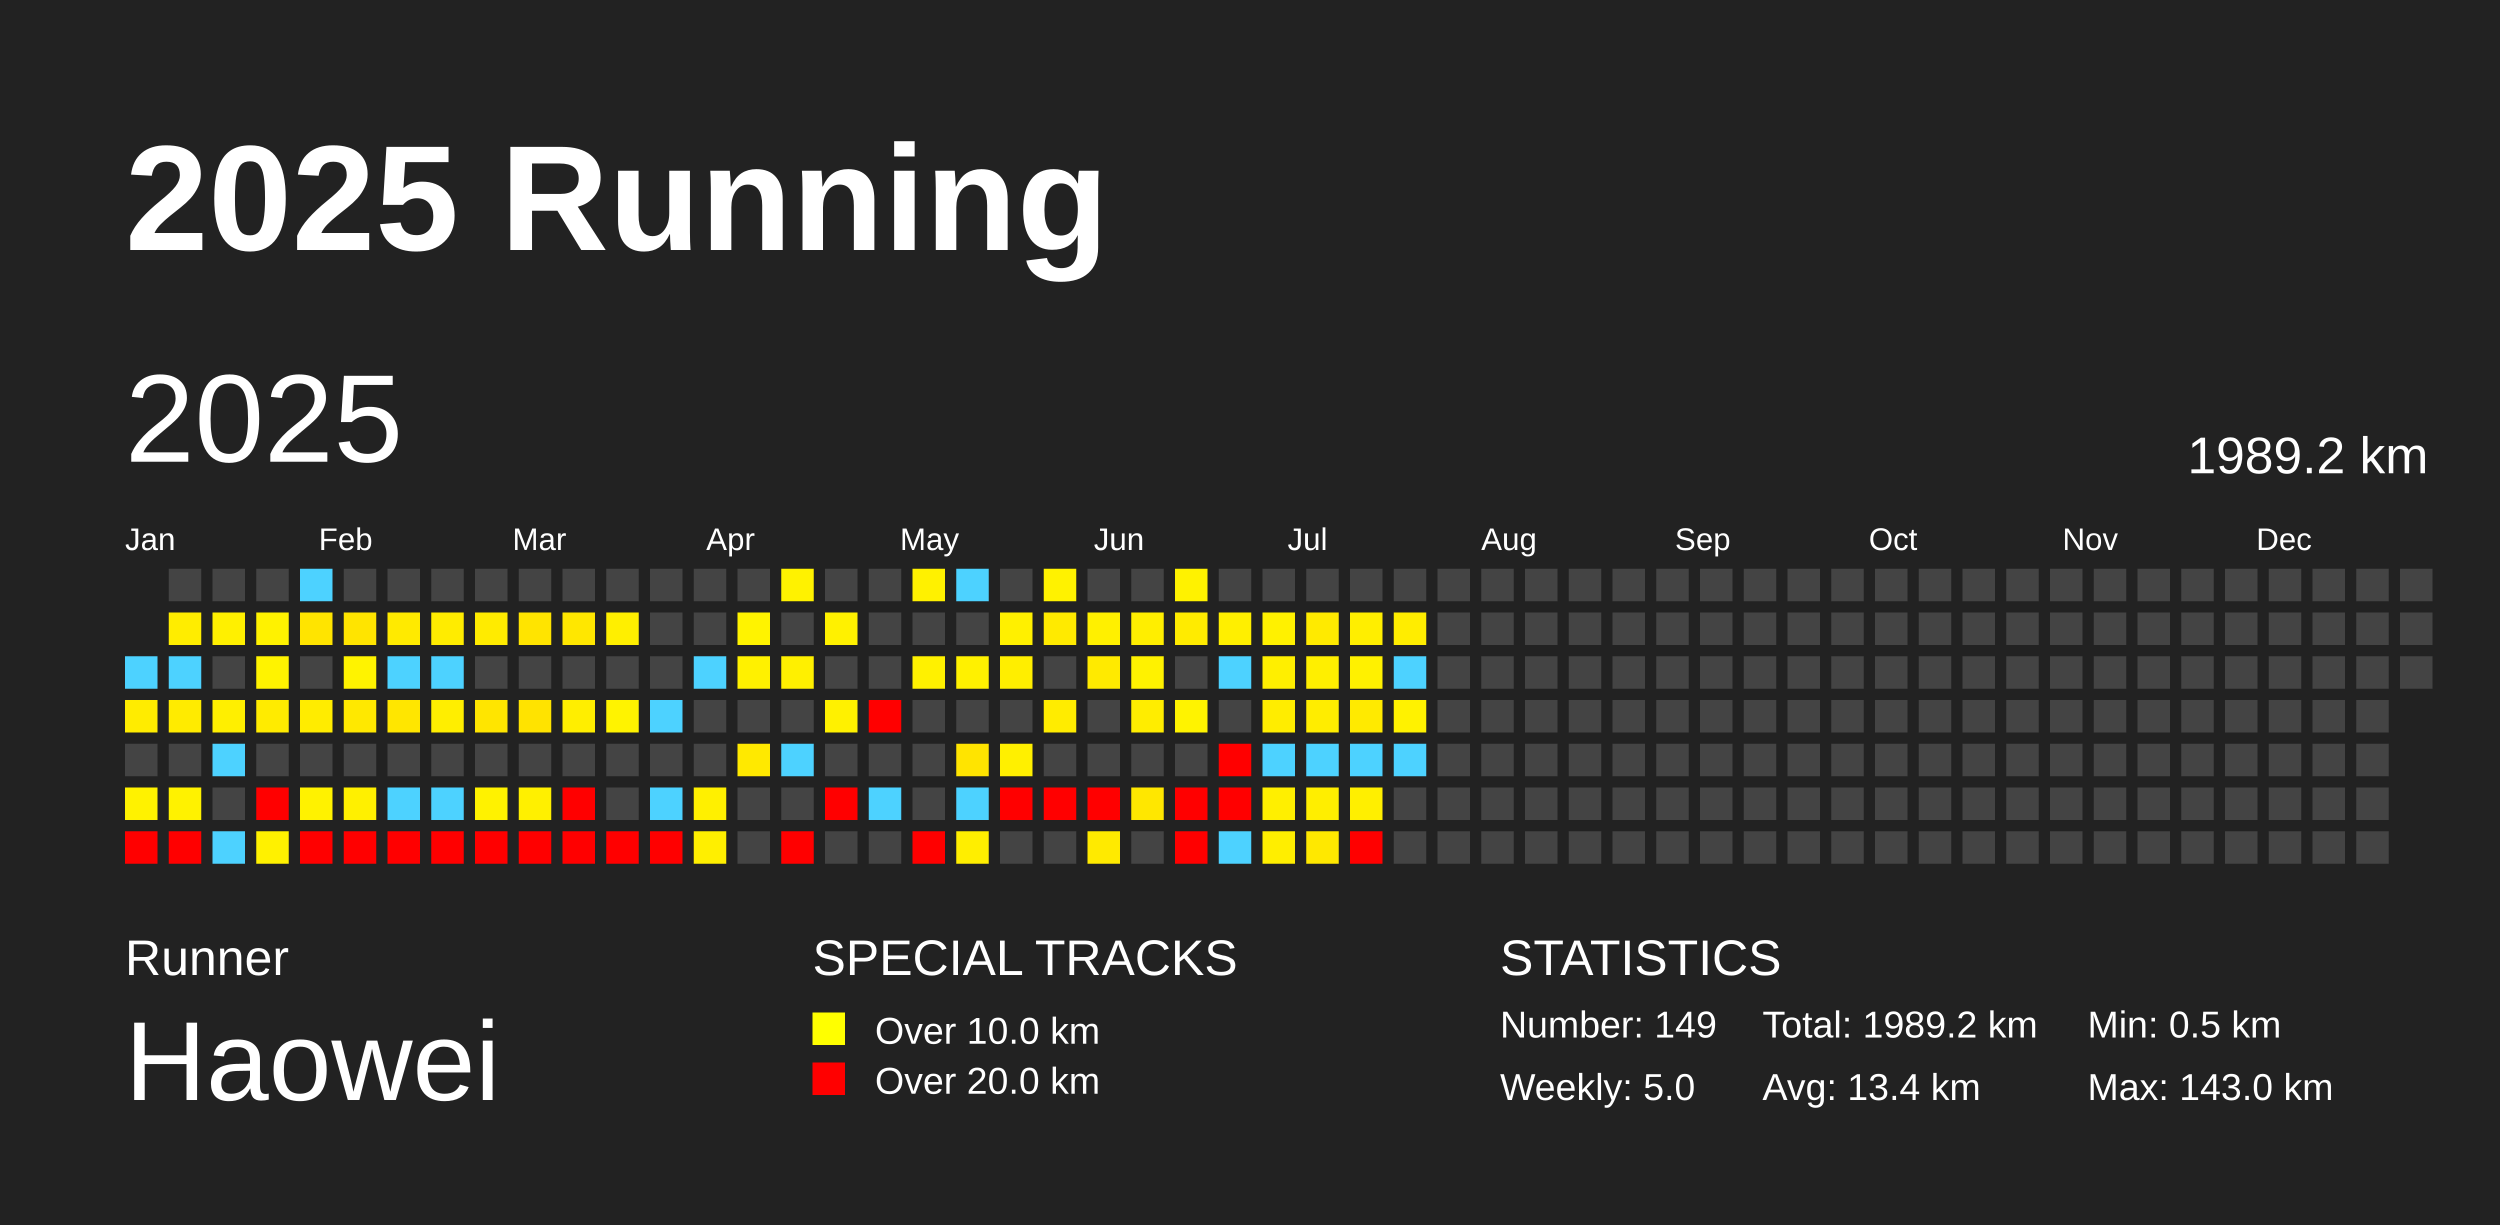
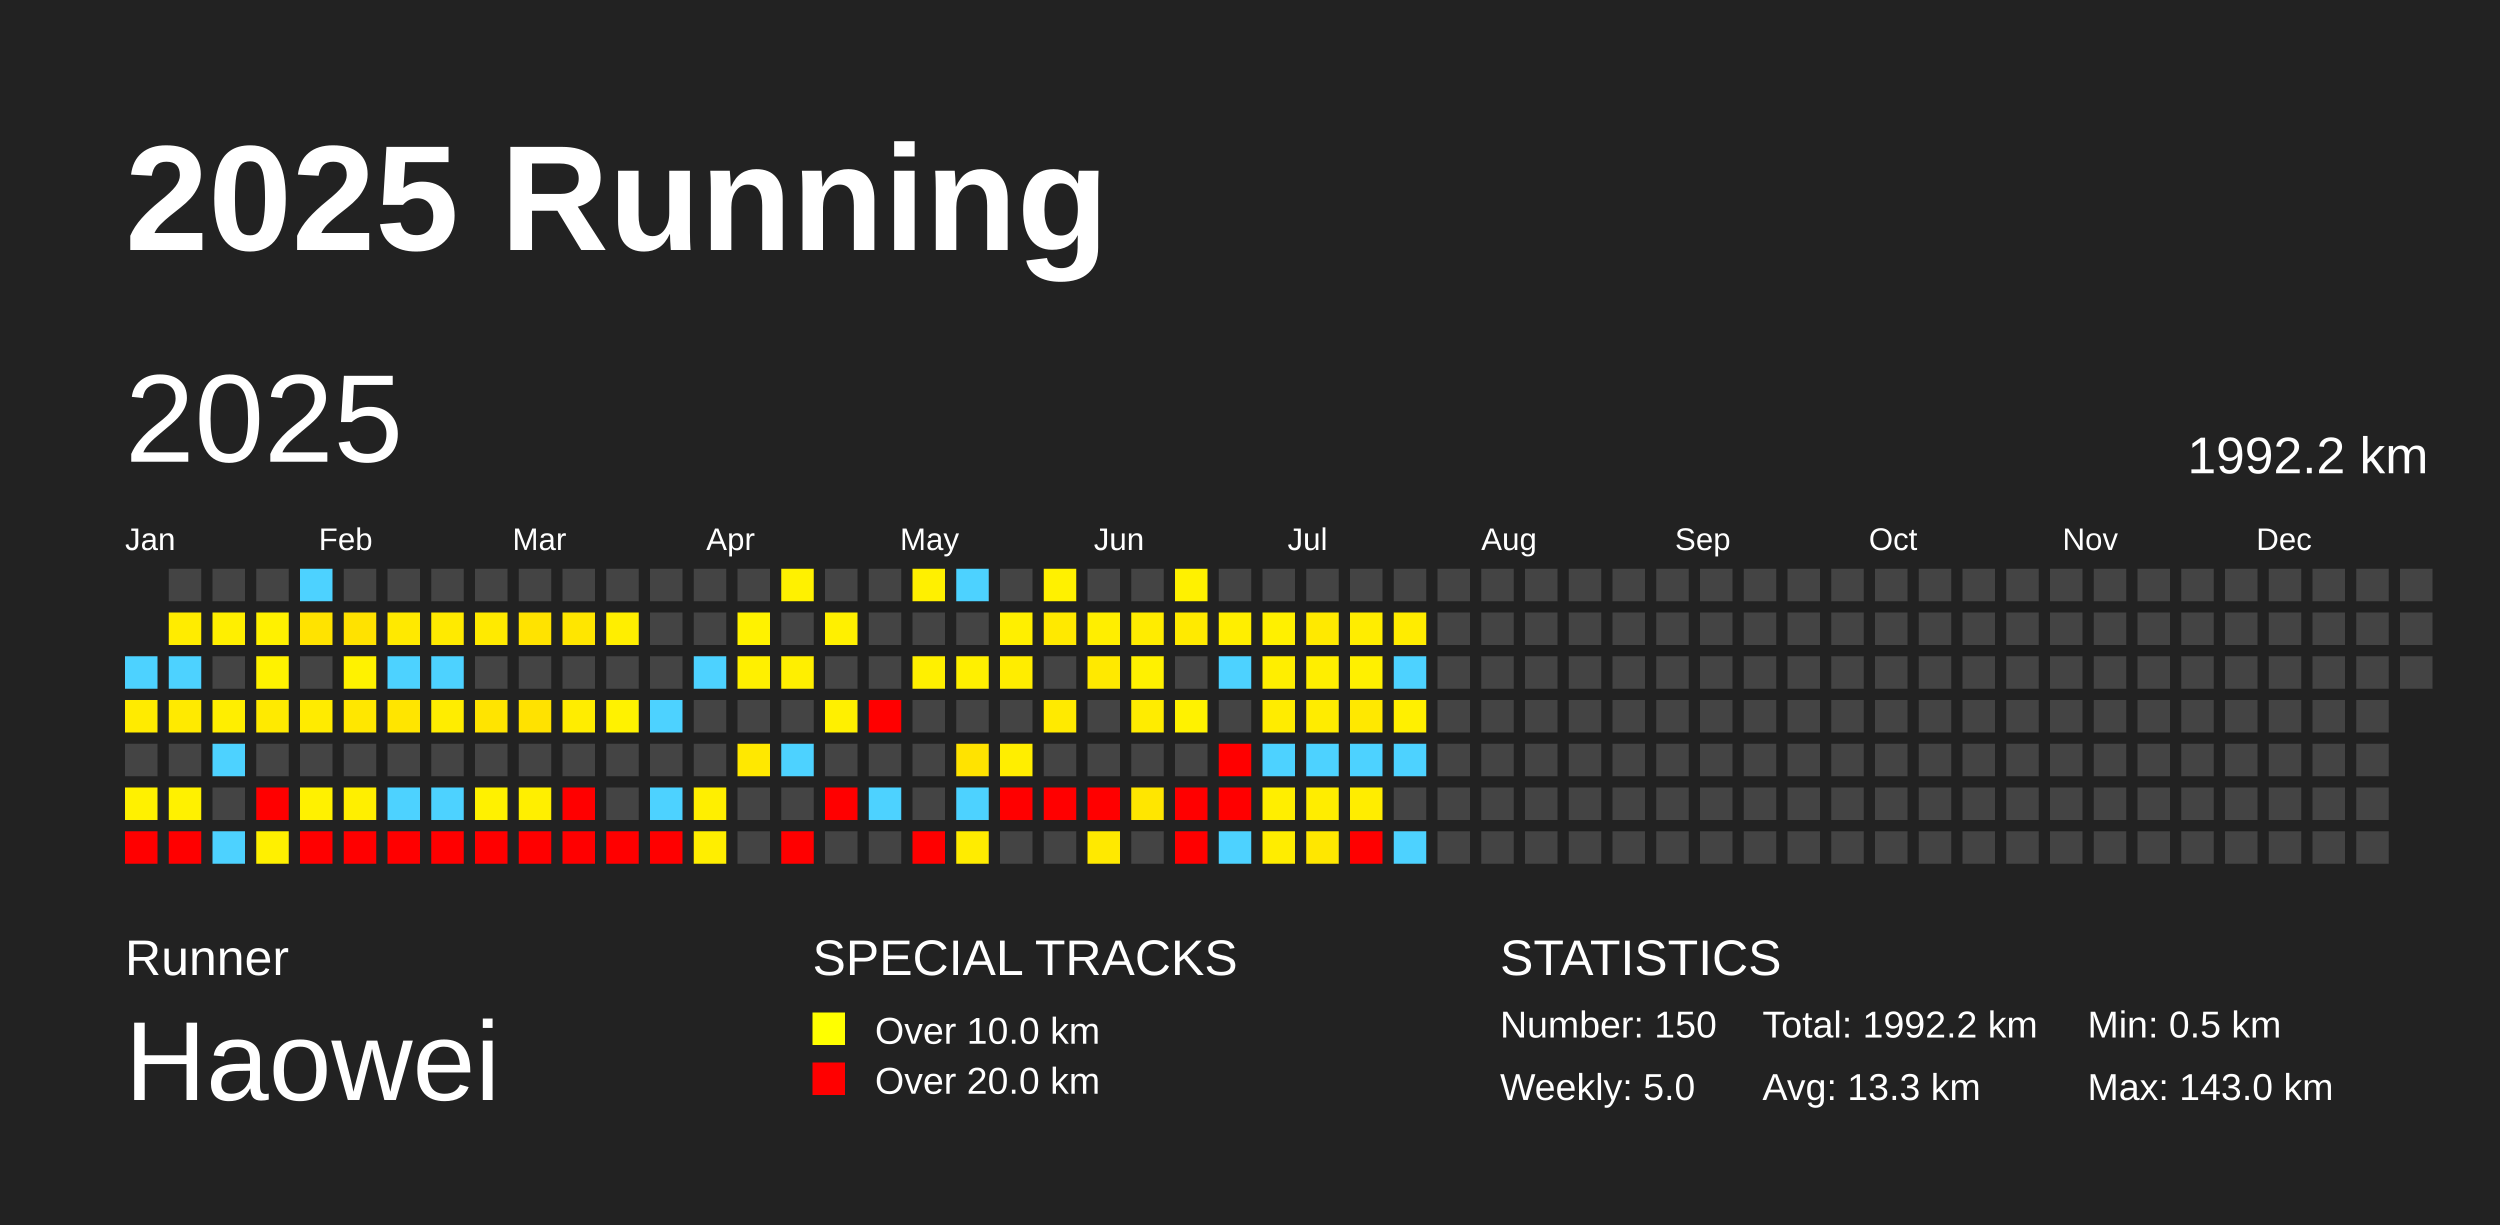
<svg xmlns="http://www.w3.org/2000/svg" baseProfile="full" height="98mm" version="1.1" viewBox="0,0,200,98" width="200mm">
  <defs />
  <rect fill="#222222" height="98" width="200" x="0" y="0" />
  <text fill="#FFFFFF" style="font-size:12px; font-family:Arial; font-weight:bold;" x="10" y="20">2025 Running</text>
  <text fill="#FFFFFF" style="font-size:4px; font-family:Arial" x="10" y="78">Runner</text>
  <text fill="#FFFFFF" style="font-size:9px; font-family:Arial" x="10" y="88">Haowei</text>
  <text fill="#FFFFFF" style="font-size:4px; font-family:Arial" x="65" y="78">SPECIAL TRACKS</text>
  <rect fill="yellow" height="2.6" width="2.6" x="65" y="81" />
  <text fill="#FFFFFF" style="font-size:3px; font-family:Arial" x="70" y="83.5">Over 10.0 km</text>
  <rect fill="red" height="2.6" width="2.6" x="65" y="85" />
  <text fill="#FFFFFF" style="font-size:3px; font-family:Arial" x="70" y="87.5">Over 20.0 km</text>
  <text fill="#FFFFFF" style="font-size:4px; font-family:Arial" x="120" y="78">STATISTICS</text>
-   <text fill="#FFFFFF" style="font-size:3px; font-family:Arial" x="120" y="83">Number: 149</text>
+   <text fill="#FFFFFF" style="font-size:3px; font-family:Arial" x="120" y="83">Number: 150</text>
  <text fill="#FFFFFF" style="font-size:3px; font-family:Arial" x="120" y="88">Weekly: 5.0</text>
-   <text fill="#FFFFFF" style="font-size:3px; font-family:Arial" x="141" y="83">Total: 1989.2 km</text>
-   <text fill="#FFFFFF" style="font-size:3px; font-family:Arial" x="141" y="88">Avg: 13.4 km</text>
+   <text fill="#FFFFFF" style="font-size:3px; font-family:Arial" x="141" y="83">Total: 1992.2 km</text>
+   <text fill="#FFFFFF" style="font-size:3px; font-family:Arial" x="141" y="88">Avg: 13.3 km</text>
  <text fill="#FFFFFF" style="font-size:3px; font-family:Arial" x="167" y="83">Min: 0.5 km</text>
  <text fill="#FFFFFF" style="font-size:3px; font-family:Arial" x="167" y="88">Max: 143.0 km</text>
  <text dominant-baseline="hanging" fill="#FFFFFF" style="font-size:10.0px; font-family:Arial;" x="10" y="30">2025</text>
-   <text dominant-baseline="hanging" fill="#FFFFFF" style="font-size:4.125px; font-family:Arial;" x="175" y="35">1989.2 km</text>
+   <text dominant-baseline="hanging" fill="#FFFFFF" style="font-size:4.125px; font-family:Arial;" x="175" y="35">1992.2 km</text>
  <text fill="#FFFFFF" style="font-size:2.5px; font-family:Arial" x="10.0" y="44">Jan</text>
  <text fill="#FFFFFF" style="font-size:2.5px; font-family:Arial" x="25.5" y="44">Feb</text>
  <text fill="#FFFFFF" style="font-size:2.5px; font-family:Arial" x="41.0" y="44">Mar</text>
  <text fill="#FFFFFF" style="font-size:2.5px; font-family:Arial" x="56.5" y="44">Apr</text>
  <text fill="#FFFFFF" style="font-size:2.5px; font-family:Arial" x="72.0" y="44">May</text>
  <text fill="#FFFFFF" style="font-size:2.5px; font-family:Arial" x="87.5" y="44">Jun</text>
  <text fill="#FFFFFF" style="font-size:2.5px; font-family:Arial" x="103.0" y="44">Jul</text>
  <text fill="#FFFFFF" style="font-size:2.5px; font-family:Arial" x="118.5" y="44">Aug</text>
  <text fill="#FFFFFF" style="font-size:2.5px; font-family:Arial" x="134.0" y="44">Sep</text>
  <text fill="#FFFFFF" style="font-size:2.5px; font-family:Arial" x="149.5" y="44">Oct</text>
  <text fill="#FFFFFF" style="font-size:2.5px; font-family:Arial" x="165.0" y="44">Nov</text>
  <text fill="#FFFFFF" style="font-size:2.5px; font-family:Arial" x="180.5" y="44">Dec</text>
  <rect fill="#4dd2ff" height="2.6" width="2.6" x="10.0" y="52.5" />
-   <rect fill="#ffec00" height="2.6" width="2.6" x="10.0" y="56.0" />
+   <rect fill="#ffeb00" height="2.6" width="2.6" x="10.0" y="56.0" />
  <rect fill="#444444" height="2.6" width="2.6" x="10.0" y="59.5" />
-   <rect fill="#fff200" height="2.6" width="2.6" x="10.0" y="63.0" />
+   <rect fill="#fff100" height="2.6" width="2.6" x="10.0" y="63.0" />
  <rect fill="red" height="2.6" width="2.6" x="10.0" y="66.5" />
  <rect fill="#444444" height="2.6" width="2.6" x="13.5" y="45.5" />
-   <rect fill="#ffed00" height="2.6" width="2.6" x="13.5" y="49.0" />
+   <rect fill="#ffec00" height="2.6" width="2.6" x="13.5" y="49.0" />
  <rect fill="#4dd2ff" height="2.6" width="2.6" x="13.5" y="52.5" />
-   <rect fill="#ffeb00" height="2.6" width="2.6" x="13.5" y="56.0" />
+   <rect fill="#ffea00" height="2.6" width="2.6" x="13.5" y="56.0" />
  <rect fill="#444444" height="2.6" width="2.6" x="13.5" y="59.5" />
-   <rect fill="#fff200" height="2.6" width="2.6" x="13.5" y="63.0" />
+   <rect fill="#fff100" height="2.6" width="2.6" x="13.5" y="63.0" />
  <rect fill="red" height="2.6" width="2.6" x="13.5" y="66.5" />
  <rect fill="#444444" height="2.6" width="2.6" x="17.0" y="45.5" />
-   <rect fill="#fff000" height="2.6" width="2.6" x="17.0" y="49.0" />
+   <rect fill="#ffef00" height="2.6" width="2.6" x="17.0" y="49.0" />
  <rect fill="#444444" height="2.6" width="2.6" x="17.0" y="52.5" />
-   <rect fill="#ffef00" height="2.6" width="2.6" x="17.0" y="56.0" />
+   <rect fill="#ffee00" height="2.6" width="2.6" x="17.0" y="56.0" />
  <rect fill="#4dd2ff" height="2.6" width="2.6" x="17.0" y="59.5" />
  <rect fill="#444444" height="2.6" width="2.6" x="17.0" y="63.0" />
  <rect fill="#4dd2ff" height="2.6" width="2.6" x="17.0" y="66.5" />
  <rect fill="#444444" height="2.6" width="2.6" x="20.5" y="45.5" />
-   <rect fill="#fff200" height="2.6" width="2.6" x="20.5" y="49.0" />
-   <rect fill="#fff300" height="2.6" width="2.6" x="20.5" y="52.5" />
-   <rect fill="#ffeb00" height="2.6" width="2.6" x="20.5" y="56.0" />
+   <rect fill="#fff100" height="2.6" width="2.6" x="20.5" y="49.0" />
+   <rect fill="#fff200" height="2.6" width="2.6" x="20.5" y="52.5" />
+   <rect fill="#ffea00" height="2.6" width="2.6" x="20.5" y="56.0" />
  <rect fill="#444444" height="2.6" width="2.6" x="20.5" y="59.5" />
  <rect fill="red" height="2.6" width="2.6" x="20.5" y="63.0" />
-   <rect fill="#fff100" height="2.6" width="2.6" x="20.5" y="66.5" />
+   <rect fill="#fff000" height="2.6" width="2.6" x="20.5" y="66.5" />
  <rect fill="#4dd2ff" height="2.6" width="2.6" x="24.0" y="45.5" />
-   <rect fill="#ffe400" height="2.6" width="2.6" x="24.0" y="49.0" />
+   <rect fill="#ffe300" height="2.6" width="2.6" x="24.0" y="49.0" />
  <rect fill="#444444" height="2.6" width="2.6" x="24.0" y="52.5" />
-   <rect fill="#ffec00" height="2.6" width="2.6" x="24.0" y="56.0" />
+   <rect fill="#ffeb00" height="2.6" width="2.6" x="24.0" y="56.0" />
  <rect fill="#444444" height="2.6" width="2.6" x="24.0" y="59.5" />
-   <rect fill="#fff200" height="2.6" width="2.6" x="24.0" y="63.0" />
+   <rect fill="#fff100" height="2.6" width="2.6" x="24.0" y="63.0" />
  <rect fill="red" height="2.6" width="2.6" x="24.0" y="66.5" />
  <rect fill="#444444" height="2.6" width="2.6" x="27.5" y="45.5" />
-   <rect fill="#ffe400" height="2.6" width="2.6" x="27.5" y="49.0" />
-   <rect fill="#fff300" height="2.6" width="2.6" x="27.5" y="52.5" />
-   <rect fill="#ffe800" height="2.6" width="2.6" x="27.5" y="56.0" />
+   <rect fill="#ffe200" height="2.6" width="2.6" x="27.5" y="49.0" />
+   <rect fill="#fff200" height="2.6" width="2.6" x="27.5" y="52.5" />
+   <rect fill="#ffe700" height="2.6" width="2.6" x="27.5" y="56.0" />
  <rect fill="#444444" height="2.6" width="2.6" x="27.5" y="59.5" />
-   <rect fill="#fff000" height="2.6" width="2.6" x="27.5" y="63.0" />
+   <rect fill="#ffef00" height="2.6" width="2.6" x="27.5" y="63.0" />
  <rect fill="red" height="2.6" width="2.6" x="27.5" y="66.5" />
  <rect fill="#444444" height="2.6" width="2.6" x="31.0" y="45.5" />
-   <rect fill="#ffea00" height="2.6" width="2.6" x="31.0" y="49.0" />
+   <rect fill="#ffe900" height="2.6" width="2.6" x="31.0" y="49.0" />
  <rect fill="#4dd2ff" height="2.6" width="2.6" x="31.0" y="52.5" />
-   <rect fill="#ffe600" height="2.6" width="2.6" x="31.0" y="56.0" />
+   <rect fill="#ffe500" height="2.6" width="2.6" x="31.0" y="56.0" />
  <rect fill="#444444" height="2.6" width="2.6" x="31.0" y="59.5" />
  <rect fill="#4dd2ff" height="2.6" width="2.6" x="31.0" y="63.0" />
  <rect fill="red" height="2.6" width="2.6" x="31.0" y="66.5" />
  <rect fill="#444444" height="2.6" width="2.6" x="34.5" y="45.5" />
-   <rect fill="#ffec00" height="2.6" width="2.6" x="34.5" y="49.0" />
+   <rect fill="#ffea00" height="2.6" width="2.6" x="34.5" y="49.0" />
  <rect fill="#4dd2ff" height="2.6" width="2.6" x="34.5" y="52.5" />
-   <rect fill="#ffee00" height="2.6" width="2.6" x="34.5" y="56.0" />
+   <rect fill="#ffed00" height="2.6" width="2.6" x="34.5" y="56.0" />
  <rect fill="#444444" height="2.6" width="2.6" x="34.5" y="59.5" />
  <rect fill="#4dd2ff" height="2.6" width="2.6" x="34.5" y="63.0" />
  <rect fill="red" height="2.6" width="2.6" x="34.5" y="66.5" />
  <rect fill="#444444" height="2.6" width="2.6" x="38.0" y="45.5" />
-   <rect fill="#ffeb00" height="2.6" width="2.6" x="38.0" y="49.0" />
+   <rect fill="#ffea00" height="2.6" width="2.6" x="38.0" y="49.0" />
  <rect fill="#444444" height="2.6" width="2.6" x="38.0" y="52.5" />
-   <rect fill="#ffe500" height="2.6" width="2.6" x="38.0" y="56.0" />
+   <rect fill="#ffe400" height="2.6" width="2.6" x="38.0" y="56.0" />
  <rect fill="#444444" height="2.6" width="2.6" x="38.0" y="59.5" />
-   <rect fill="#fff200" height="2.6" width="2.6" x="38.0" y="63.0" />
+   <rect fill="#fff100" height="2.6" width="2.6" x="38.0" y="63.0" />
  <rect fill="red" height="2.6" width="2.6" x="38.0" y="66.5" />
  <rect fill="#444444" height="2.6" width="2.6" x="41.5" y="45.5" />
-   <rect fill="#ffe400" height="2.6" width="2.6" x="41.5" y="49.0" />
+   <rect fill="#ffe300" height="2.6" width="2.6" x="41.5" y="49.0" />
  <rect fill="#444444" height="2.6" width="2.6" x="41.5" y="52.5" />
-   <rect fill="#ffe300" height="2.6" width="2.6" x="41.5" y="56.0" />
+   <rect fill="#ffe200" height="2.6" width="2.6" x="41.5" y="56.0" />
  <rect fill="#444444" height="2.6" width="2.6" x="41.5" y="59.5" />
-   <rect fill="#fff000" height="2.6" width="2.6" x="41.5" y="63.0" />
+   <rect fill="#ffef00" height="2.6" width="2.6" x="41.5" y="63.0" />
  <rect fill="red" height="2.6" width="2.6" x="41.5" y="66.5" />
  <rect fill="#444444" height="2.6" width="2.6" x="45.0" y="45.5" />
-   <rect fill="#ffe700" height="2.6" width="2.6" x="45.0" y="49.0" />
+   <rect fill="#ffe600" height="2.6" width="2.6" x="45.0" y="49.0" />
  <rect fill="#444444" height="2.6" width="2.6" x="45.0" y="52.5" />
-   <rect fill="#ffee00" height="2.6" width="2.6" x="45.0" y="56.0" />
+   <rect fill="#ffed00" height="2.6" width="2.6" x="45.0" y="56.0" />
  <rect fill="#444444" height="2.6" width="2.6" x="45.0" y="59.5" />
  <rect fill="red" height="2.6" width="2.6" x="45.0" y="63.0" />
  <rect fill="red" height="2.6" width="2.6" x="45.0" y="66.5" />
  <rect fill="#444444" height="2.6" width="2.6" x="48.5" y="45.5" />
-   <rect fill="#ffef00" height="2.6" width="2.6" x="48.5" y="49.0" />
+   <rect fill="#ffee00" height="2.6" width="2.6" x="48.5" y="49.0" />
  <rect fill="#444444" height="2.6" width="2.6" x="48.5" y="52.5" />
-   <rect fill="#fff300" height="2.6" width="2.6" x="48.5" y="56.0" />
+   <rect fill="#fff200" height="2.6" width="2.6" x="48.5" y="56.0" />
  <rect fill="#444444" height="2.6" width="2.6" x="48.5" y="59.5" />
  <rect fill="#444444" height="2.6" width="2.6" x="48.5" y="63.0" />
  <rect fill="red" height="2.6" width="2.6" x="48.5" y="66.5" />
  <rect fill="#444444" height="2.6" width="2.6" x="52.0" y="45.5" />
  <rect fill="#444444" height="2.6" width="2.6" x="52.0" y="49.0" />
  <rect fill="#444444" height="2.6" width="2.6" x="52.0" y="52.5" />
  <rect fill="#4dd2ff" height="2.6" width="2.6" x="52.0" y="56.0" />
  <rect fill="#444444" height="2.6" width="2.6" x="52.0" y="59.5" />
  <rect fill="#4dd2ff" height="2.6" width="2.6" x="52.0" y="63.0" />
  <rect fill="red" height="2.6" width="2.6" x="52.0" y="66.5" />
  <rect fill="#444444" height="2.6" width="2.6" x="55.5" y="45.5" />
  <rect fill="#444444" height="2.6" width="2.6" x="55.5" y="49.0" />
  <rect fill="#4dd2ff" height="2.6" width="2.6" x="55.5" y="52.5" />
  <rect fill="#444444" height="2.6" width="2.6" x="55.5" y="56.0" />
  <rect fill="#444444" height="2.6" width="2.6" x="55.5" y="59.5" />
-   <rect fill="#fff000" height="2.6" width="2.6" x="55.5" y="63.0" />
-   <rect fill="#ffef00" height="2.6" width="2.6" x="55.5" y="66.5" />
+   <rect fill="#ffef00" height="2.6" width="2.6" x="55.5" y="63.0" />
+   <rect fill="#ffee00" height="2.6" width="2.6" x="55.5" y="66.5" />
  <rect fill="#444444" height="2.6" width="2.6" x="59.0" y="45.5" />
-   <rect fill="#fff300" height="2.6" width="2.6" x="59.0" y="49.0" />
-   <rect fill="#fff100" height="2.6" width="2.6" x="59.0" y="52.5" />
+   <rect fill="#fff200" height="2.6" width="2.6" x="59.0" y="49.0" />
+   <rect fill="#fff000" height="2.6" width="2.6" x="59.0" y="52.5" />
  <rect fill="#444444" height="2.6" width="2.6" x="59.0" y="56.0" />
-   <rect fill="#ffe900" height="2.6" width="2.6" x="59.0" y="59.5" />
+   <rect fill="#ffe800" height="2.6" width="2.6" x="59.0" y="59.5" />
  <rect fill="#444444" height="2.6" width="2.6" x="59.0" y="63.0" />
  <rect fill="#444444" height="2.6" width="2.6" x="59.0" y="66.5" />
-   <rect fill="#fff200" height="2.6" width="2.6" x="62.5" y="45.5" />
+   <rect fill="#fff100" height="2.6" width="2.6" x="62.5" y="45.5" />
  <rect fill="#444444" height="2.6" width="2.6" x="62.5" y="49.0" />
-   <rect fill="#fff000" height="2.6" width="2.6" x="62.5" y="52.5" />
+   <rect fill="#ffef00" height="2.6" width="2.6" x="62.5" y="52.5" />
  <rect fill="#444444" height="2.6" width="2.6" x="62.5" y="56.0" />
  <rect fill="#4dd2ff" height="2.6" width="2.6" x="62.5" y="59.5" />
  <rect fill="#444444" height="2.6" width="2.6" x="62.5" y="63.0" />
  <rect fill="red" height="2.6" width="2.6" x="62.5" y="66.5" />
  <rect fill="#444444" height="2.6" width="2.6" x="66.0" y="45.5" />
-   <rect fill="#fff100" height="2.6" width="2.6" x="66.0" y="49.0" />
+   <rect fill="#fff000" height="2.6" width="2.6" x="66.0" y="49.0" />
  <rect fill="#444444" height="2.6" width="2.6" x="66.0" y="52.5" />
-   <rect fill="#fff100" height="2.6" width="2.6" x="66.0" y="56.0" />
+   <rect fill="#fff000" height="2.6" width="2.6" x="66.0" y="56.0" />
  <rect fill="#444444" height="2.6" width="2.6" x="66.0" y="59.5" />
  <rect fill="red" height="2.6" width="2.6" x="66.0" y="63.0" />
  <rect fill="#444444" height="2.6" width="2.6" x="66.0" y="66.5" />
  <rect fill="#444444" height="2.6" width="2.6" x="69.5" y="45.5" />
  <rect fill="#444444" height="2.6" width="2.6" x="69.5" y="49.0" />
  <rect fill="#444444" height="2.6" width="2.6" x="69.5" y="52.5" />
  <rect fill="red" height="2.6" width="2.6" x="69.5" y="56.0" />
  <rect fill="#444444" height="2.6" width="2.6" x="69.5" y="59.5" />
  <rect fill="#4dd2ff" height="2.6" width="2.6" x="69.5" y="63.0" />
  <rect fill="#444444" height="2.6" width="2.6" x="69.5" y="66.5" />
-   <rect fill="#fff100" height="2.6" width="2.6" x="73.0" y="45.5" />
+   <rect fill="#fff000" height="2.6" width="2.6" x="73.0" y="45.5" />
  <rect fill="#444444" height="2.6" width="2.6" x="73.0" y="49.0" />
-   <rect fill="#fff100" height="2.6" width="2.6" x="73.0" y="52.5" />
+   <rect fill="#fff000" height="2.6" width="2.6" x="73.0" y="52.5" />
  <rect fill="#444444" height="2.6" width="2.6" x="73.0" y="56.0" />
  <rect fill="#444444" height="2.6" width="2.6" x="73.0" y="59.5" />
  <rect fill="#444444" height="2.6" width="2.6" x="73.0" y="63.0" />
  <rect fill="red" height="2.6" width="2.6" x="73.0" y="66.5" />
  <rect fill="#4dd2ff" height="2.6" width="2.6" x="76.5" y="45.5" />
  <rect fill="#444444" height="2.6" width="2.6" x="76.5" y="49.0" />
-   <rect fill="#fff100" height="2.6" width="2.6" x="76.5" y="52.5" />
+   <rect fill="#fff000" height="2.6" width="2.6" x="76.5" y="52.5" />
  <rect fill="#444444" height="2.6" width="2.6" x="76.5" y="56.0" />
-   <rect fill="#ffe400" height="2.6" width="2.6" x="76.5" y="59.5" />
+   <rect fill="#ffe300" height="2.6" width="2.6" x="76.5" y="59.5" />
  <rect fill="#4dd2ff" height="2.6" width="2.6" x="76.5" y="63.0" />
-   <rect fill="#ffee00" height="2.6" width="2.6" x="76.5" y="66.5" />
+   <rect fill="#ffec00" height="2.6" width="2.6" x="76.5" y="66.5" />
  <rect fill="#444444" height="2.6" width="2.6" x="80.0" y="45.5" />
-   <rect fill="#fff000" height="2.6" width="2.6" x="80.0" y="49.0" />
-   <rect fill="#ffee00" height="2.6" width="2.6" x="80.0" y="52.5" />
+   <rect fill="#ffef00" height="2.6" width="2.6" x="80.0" y="49.0" />
+   <rect fill="#ffed00" height="2.6" width="2.6" x="80.0" y="52.5" />
  <rect fill="#444444" height="2.6" width="2.6" x="80.0" y="56.0" />
-   <rect fill="#fff000" height="2.6" width="2.6" x="80.0" y="59.5" />
+   <rect fill="#ffee00" height="2.6" width="2.6" x="80.0" y="59.5" />
  <rect fill="red" height="2.6" width="2.6" x="80.0" y="63.0" />
  <rect fill="#444444" height="2.6" width="2.6" x="80.0" y="66.5" />
-   <rect fill="#fff200" height="2.6" width="2.6" x="83.5" y="45.5" />
-   <rect fill="#ffea00" height="2.6" width="2.6" x="83.5" y="49.0" />
+   <rect fill="#fff100" height="2.6" width="2.6" x="83.5" y="45.5" />
+   <rect fill="#ffe900" height="2.6" width="2.6" x="83.5" y="49.0" />
  <rect fill="#444444" height="2.6" width="2.6" x="83.5" y="52.5" />
-   <rect fill="#ffec00" height="2.6" width="2.6" x="83.5" y="56.0" />
+   <rect fill="#ffea00" height="2.6" width="2.6" x="83.5" y="56.0" />
  <rect fill="#444444" height="2.6" width="2.6" x="83.5" y="59.5" />
  <rect fill="red" height="2.6" width="2.6" x="83.5" y="63.0" />
  <rect fill="#444444" height="2.6" width="2.6" x="83.5" y="66.5" />
  <rect fill="#444444" height="2.6" width="2.6" x="87.0" y="45.5" />
-   <rect fill="#fff000" height="2.6" width="2.6" x="87.0" y="49.0" />
-   <rect fill="#ffea00" height="2.6" width="2.6" x="87.0" y="52.5" />
+   <rect fill="#ffee00" height="2.6" width="2.6" x="87.0" y="49.0" />
+   <rect fill="#ffe900" height="2.6" width="2.6" x="87.0" y="52.5" />
  <rect fill="#444444" height="2.6" width="2.6" x="87.0" y="56.0" />
  <rect fill="#444444" height="2.6" width="2.6" x="87.0" y="59.5" />
  <rect fill="red" height="2.6" width="2.6" x="87.0" y="63.0" />
-   <rect fill="#ffea00" height="2.6" width="2.6" x="87.0" y="66.5" />
+   <rect fill="#ffe900" height="2.6" width="2.6" x="87.0" y="66.5" />
  <rect fill="#444444" height="2.6" width="2.6" x="90.5" y="45.5" />
-   <rect fill="#ffee00" height="2.6" width="2.6" x="90.5" y="49.0" />
-   <rect fill="#fff200" height="2.6" width="2.6" x="90.5" y="52.5" />
-   <rect fill="#ffed00" height="2.6" width="2.6" x="90.5" y="56.0" />
+   <rect fill="#ffec00" height="2.6" width="2.6" x="90.5" y="49.0" />
+   <rect fill="#fff100" height="2.6" width="2.6" x="90.5" y="52.5" />
+   <rect fill="#ffec00" height="2.6" width="2.6" x="90.5" y="56.0" />
  <rect fill="#444444" height="2.6" width="2.6" x="90.5" y="59.5" />
-   <rect fill="#ffe700" height="2.6" width="2.6" x="90.5" y="63.0" />
+   <rect fill="#ffe600" height="2.6" width="2.6" x="90.5" y="63.0" />
  <rect fill="#444444" height="2.6" width="2.6" x="90.5" y="66.5" />
-   <rect fill="#fff200" height="2.6" width="2.6" x="94.0" y="45.5" />
-   <rect fill="#ffeb00" height="2.6" width="2.6" x="94.0" y="49.0" />
+   <rect fill="#fff100" height="2.6" width="2.6" x="94.0" y="45.5" />
+   <rect fill="#ffea00" height="2.6" width="2.6" x="94.0" y="49.0" />
  <rect fill="#444444" height="2.6" width="2.6" x="94.0" y="52.5" />
-   <rect fill="#fff300" height="2.6" width="2.6" x="94.0" y="56.0" />
+   <rect fill="#fff200" height="2.6" width="2.6" x="94.0" y="56.0" />
  <rect fill="#444444" height="2.6" width="2.6" x="94.0" y="59.5" />
  <rect fill="red" height="2.6" width="2.6" x="94.0" y="63.0" />
  <rect fill="red" height="2.6" width="2.6" x="94.0" y="66.5" />
  <rect fill="#444444" height="2.6" width="2.6" x="97.5" y="45.5" />
-   <rect fill="#ffef00" height="2.6" width="2.6" x="97.5" y="49.0" />
+   <rect fill="#ffee00" height="2.6" width="2.6" x="97.5" y="49.0" />
  <rect fill="#4dd2ff" height="2.6" width="2.6" x="97.5" y="52.5" />
  <rect fill="#444444" height="2.6" width="2.6" x="97.5" y="56.0" />
  <rect fill="red" height="2.6" width="2.6" x="97.5" y="59.5" />
  <rect fill="red" height="2.6" width="2.6" x="97.5" y="63.0" />
  <rect fill="#4dd2ff" height="2.6" width="2.6" x="97.5" y="66.5" />
  <rect fill="#444444" height="2.6" width="2.6" x="101.0" y="45.5" />
-   <rect fill="#fff100" height="2.6" width="2.6" x="101.0" y="49.0" />
-   <rect fill="#ffef00" height="2.6" width="2.6" x="101.0" y="52.5" />
-   <rect fill="#ffed00" height="2.6" width="2.6" x="101.0" y="56.0" />
+   <rect fill="#fff000" height="2.6" width="2.6" x="101.0" y="49.0" />
+   <rect fill="#ffee00" height="2.6" width="2.6" x="101.0" y="52.5" />
+   <rect fill="#ffec00" height="2.6" width="2.6" x="101.0" y="56.0" />
  <rect fill="#4dd2ff" height="2.6" width="2.6" x="101.0" y="59.5" />
-   <rect fill="#ffef00" height="2.6" width="2.6" x="101.0" y="63.0" />
-   <rect fill="#ffee00" height="2.6" width="2.6" x="101.0" y="66.5" />
+   <rect fill="#ffee00" height="2.6" width="2.6" x="101.0" y="63.0" />
+   <rect fill="#ffed00" height="2.6" width="2.6" x="101.0" y="66.5" />
  <rect fill="#444444" height="2.6" width="2.6" x="104.5" y="45.5" />
-   <rect fill="#ffea00" height="2.6" width="2.6" x="104.5" y="49.0" />
-   <rect fill="#ffef00" height="2.6" width="2.6" x="104.5" y="52.5" />
-   <rect fill="#ffed00" height="2.6" width="2.6" x="104.5" y="56.0" />
+   <rect fill="#ffe900" height="2.6" width="2.6" x="104.5" y="49.0" />
+   <rect fill="#ffee00" height="2.6" width="2.6" x="104.5" y="52.5" />
+   <rect fill="#ffec00" height="2.6" width="2.6" x="104.5" y="56.0" />
  <rect fill="#4dd2ff" height="2.6" width="2.6" x="104.5" y="59.5" />
-   <rect fill="#ffee00" height="2.6" width="2.6" x="104.5" y="63.0" />
-   <rect fill="#ffe800" height="2.6" width="2.6" x="104.5" y="66.5" />
+   <rect fill="#ffed00" height="2.6" width="2.6" x="104.5" y="63.0" />
+   <rect fill="#ffe700" height="2.6" width="2.6" x="104.5" y="66.5" />
  <rect fill="#444444" height="2.6" width="2.6" x="108.0" y="45.5" />
-   <rect fill="#ffee00" height="2.6" width="2.6" x="108.0" y="49.0" />
-   <rect fill="#fff100" height="2.6" width="2.6" x="108.0" y="52.5" />
-   <rect fill="#ffea00" height="2.6" width="2.6" x="108.0" y="56.0" />
+   <rect fill="#ffed00" height="2.6" width="2.6" x="108.0" y="49.0" />
+   <rect fill="#fff000" height="2.6" width="2.6" x="108.0" y="52.5" />
+   <rect fill="#ffe800" height="2.6" width="2.6" x="108.0" y="56.0" />
  <rect fill="#4dd2ff" height="2.6" width="2.6" x="108.0" y="59.5" />
-   <rect fill="#ffef00" height="2.6" width="2.6" x="108.0" y="63.0" />
+   <rect fill="#ffed00" height="2.6" width="2.6" x="108.0" y="63.0" />
  <rect fill="red" height="2.6" width="2.6" x="108.0" y="66.5" />
  <rect fill="#444444" height="2.6" width="2.6" x="111.5" y="45.5" />
-   <rect fill="#ffed00" height="2.6" width="2.6" x="111.5" y="49.0" />
+   <rect fill="#ffec00" height="2.6" width="2.6" x="111.5" y="49.0" />
  <rect fill="#4dd2ff" height="2.6" width="2.6" x="111.5" y="52.5" />
-   <rect fill="#fff200" height="2.6" width="2.6" x="111.5" y="56.0" />
+   <rect fill="#fff000" height="2.6" width="2.6" x="111.5" y="56.0" />
  <rect fill="#4dd2ff" height="2.6" width="2.6" x="111.5" y="59.5" />
  <rect fill="#444444" height="2.6" width="2.6" x="111.5" y="63.0" />
-   <rect fill="#444444" height="2.6" width="2.6" x="111.5" y="66.5" />
+   <rect fill="#4dd2ff" height="2.6" width="2.6" x="111.5" y="66.5" />
  <rect fill="#444444" height="2.6" width="2.6" x="115.0" y="45.5" />
  <rect fill="#444444" height="2.6" width="2.6" x="115.0" y="49.0" />
  <rect fill="#444444" height="2.6" width="2.6" x="115.0" y="52.5" />
  <rect fill="#444444" height="2.6" width="2.6" x="115.0" y="56.0" />
  <rect fill="#444444" height="2.6" width="2.6" x="115.0" y="59.5" />
  <rect fill="#444444" height="2.6" width="2.6" x="115.0" y="63.0" />
  <rect fill="#444444" height="2.6" width="2.6" x="115.0" y="66.5" />
  <rect fill="#444444" height="2.6" width="2.6" x="118.5" y="45.5" />
  <rect fill="#444444" height="2.6" width="2.6" x="118.5" y="49.0" />
  <rect fill="#444444" height="2.6" width="2.6" x="118.5" y="52.5" />
  <rect fill="#444444" height="2.6" width="2.6" x="118.5" y="56.0" />
  <rect fill="#444444" height="2.6" width="2.6" x="118.5" y="59.5" />
  <rect fill="#444444" height="2.6" width="2.6" x="118.5" y="63.0" />
  <rect fill="#444444" height="2.6" width="2.6" x="118.5" y="66.5" />
  <rect fill="#444444" height="2.6" width="2.6" x="122.0" y="45.5" />
  <rect fill="#444444" height="2.6" width="2.6" x="122.0" y="49.0" />
  <rect fill="#444444" height="2.6" width="2.6" x="122.0" y="52.5" />
  <rect fill="#444444" height="2.6" width="2.6" x="122.0" y="56.0" />
  <rect fill="#444444" height="2.6" width="2.6" x="122.0" y="59.5" />
  <rect fill="#444444" height="2.6" width="2.6" x="122.0" y="63.0" />
  <rect fill="#444444" height="2.6" width="2.6" x="122.0" y="66.5" />
  <rect fill="#444444" height="2.6" width="2.6" x="125.5" y="45.5" />
  <rect fill="#444444" height="2.6" width="2.6" x="125.5" y="49.0" />
  <rect fill="#444444" height="2.6" width="2.6" x="125.5" y="52.5" />
  <rect fill="#444444" height="2.6" width="2.6" x="125.5" y="56.0" />
  <rect fill="#444444" height="2.6" width="2.6" x="125.5" y="59.5" />
  <rect fill="#444444" height="2.6" width="2.6" x="125.5" y="63.0" />
  <rect fill="#444444" height="2.6" width="2.6" x="125.5" y="66.5" />
  <rect fill="#444444" height="2.6" width="2.6" x="129.0" y="45.5" />
  <rect fill="#444444" height="2.6" width="2.6" x="129.0" y="49.0" />
  <rect fill="#444444" height="2.6" width="2.6" x="129.0" y="52.5" />
  <rect fill="#444444" height="2.6" width="2.6" x="129.0" y="56.0" />
  <rect fill="#444444" height="2.6" width="2.6" x="129.0" y="59.5" />
  <rect fill="#444444" height="2.6" width="2.6" x="129.0" y="63.0" />
  <rect fill="#444444" height="2.6" width="2.6" x="129.0" y="66.5" />
  <rect fill="#444444" height="2.6" width="2.6" x="132.5" y="45.5" />
  <rect fill="#444444" height="2.6" width="2.6" x="132.5" y="49.0" />
  <rect fill="#444444" height="2.6" width="2.6" x="132.5" y="52.5" />
  <rect fill="#444444" height="2.6" width="2.6" x="132.5" y="56.0" />
  <rect fill="#444444" height="2.6" width="2.6" x="132.5" y="59.5" />
  <rect fill="#444444" height="2.6" width="2.6" x="132.5" y="63.0" />
  <rect fill="#444444" height="2.6" width="2.6" x="132.5" y="66.5" />
  <rect fill="#444444" height="2.6" width="2.6" x="136.0" y="45.5" />
  <rect fill="#444444" height="2.6" width="2.6" x="136.0" y="49.0" />
  <rect fill="#444444" height="2.6" width="2.6" x="136.0" y="52.5" />
  <rect fill="#444444" height="2.6" width="2.6" x="136.0" y="56.0" />
  <rect fill="#444444" height="2.6" width="2.6" x="136.0" y="59.5" />
  <rect fill="#444444" height="2.6" width="2.6" x="136.0" y="63.0" />
  <rect fill="#444444" height="2.6" width="2.6" x="136.0" y="66.5" />
  <rect fill="#444444" height="2.6" width="2.6" x="139.5" y="45.5" />
  <rect fill="#444444" height="2.6" width="2.6" x="139.5" y="49.0" />
  <rect fill="#444444" height="2.6" width="2.6" x="139.5" y="52.5" />
  <rect fill="#444444" height="2.6" width="2.6" x="139.5" y="56.0" />
  <rect fill="#444444" height="2.6" width="2.6" x="139.5" y="59.5" />
  <rect fill="#444444" height="2.6" width="2.6" x="139.5" y="63.0" />
  <rect fill="#444444" height="2.6" width="2.6" x="139.5" y="66.5" />
  <rect fill="#444444" height="2.6" width="2.6" x="143.0" y="45.5" />
  <rect fill="#444444" height="2.6" width="2.6" x="143.0" y="49.0" />
  <rect fill="#444444" height="2.6" width="2.6" x="143.0" y="52.5" />
  <rect fill="#444444" height="2.6" width="2.6" x="143.0" y="56.0" />
  <rect fill="#444444" height="2.6" width="2.6" x="143.0" y="59.5" />
  <rect fill="#444444" height="2.6" width="2.6" x="143.0" y="63.0" />
  <rect fill="#444444" height="2.6" width="2.6" x="143.0" y="66.5" />
  <rect fill="#444444" height="2.6" width="2.6" x="146.5" y="45.5" />
  <rect fill="#444444" height="2.6" width="2.6" x="146.5" y="49.0" />
  <rect fill="#444444" height="2.6" width="2.6" x="146.5" y="52.5" />
  <rect fill="#444444" height="2.6" width="2.6" x="146.5" y="56.0" />
  <rect fill="#444444" height="2.6" width="2.6" x="146.5" y="59.5" />
  <rect fill="#444444" height="2.6" width="2.6" x="146.5" y="63.0" />
  <rect fill="#444444" height="2.6" width="2.6" x="146.5" y="66.5" />
  <rect fill="#444444" height="2.6" width="2.6" x="150.0" y="45.5" />
  <rect fill="#444444" height="2.6" width="2.6" x="150.0" y="49.0" />
  <rect fill="#444444" height="2.6" width="2.6" x="150.0" y="52.5" />
  <rect fill="#444444" height="2.6" width="2.6" x="150.0" y="56.0" />
  <rect fill="#444444" height="2.6" width="2.6" x="150.0" y="59.5" />
  <rect fill="#444444" height="2.6" width="2.6" x="150.0" y="63.0" />
  <rect fill="#444444" height="2.6" width="2.6" x="150.0" y="66.5" />
  <rect fill="#444444" height="2.6" width="2.6" x="153.5" y="45.5" />
  <rect fill="#444444" height="2.6" width="2.6" x="153.5" y="49.0" />
  <rect fill="#444444" height="2.6" width="2.6" x="153.5" y="52.5" />
  <rect fill="#444444" height="2.6" width="2.6" x="153.5" y="56.0" />
  <rect fill="#444444" height="2.6" width="2.6" x="153.5" y="59.5" />
  <rect fill="#444444" height="2.6" width="2.6" x="153.5" y="63.0" />
  <rect fill="#444444" height="2.6" width="2.6" x="153.5" y="66.5" />
  <rect fill="#444444" height="2.6" width="2.6" x="157.0" y="45.5" />
  <rect fill="#444444" height="2.6" width="2.6" x="157.0" y="49.0" />
  <rect fill="#444444" height="2.6" width="2.6" x="157.0" y="52.5" />
  <rect fill="#444444" height="2.6" width="2.6" x="157.0" y="56.0" />
  <rect fill="#444444" height="2.6" width="2.6" x="157.0" y="59.5" />
  <rect fill="#444444" height="2.6" width="2.6" x="157.0" y="63.0" />
  <rect fill="#444444" height="2.6" width="2.6" x="157.0" y="66.5" />
  <rect fill="#444444" height="2.6" width="2.6" x="160.5" y="45.5" />
  <rect fill="#444444" height="2.6" width="2.6" x="160.5" y="49.0" />
  <rect fill="#444444" height="2.6" width="2.6" x="160.5" y="52.5" />
  <rect fill="#444444" height="2.6" width="2.6" x="160.5" y="56.0" />
  <rect fill="#444444" height="2.6" width="2.6" x="160.5" y="59.5" />
  <rect fill="#444444" height="2.6" width="2.6" x="160.5" y="63.0" />
  <rect fill="#444444" height="2.6" width="2.6" x="160.5" y="66.5" />
  <rect fill="#444444" height="2.6" width="2.6" x="164.0" y="45.5" />
  <rect fill="#444444" height="2.6" width="2.6" x="164.0" y="49.0" />
  <rect fill="#444444" height="2.6" width="2.6" x="164.0" y="52.5" />
  <rect fill="#444444" height="2.6" width="2.6" x="164.0" y="56.0" />
  <rect fill="#444444" height="2.6" width="2.6" x="164.0" y="59.5" />
  <rect fill="#444444" height="2.6" width="2.6" x="164.0" y="63.0" />
  <rect fill="#444444" height="2.6" width="2.6" x="164.0" y="66.5" />
  <rect fill="#444444" height="2.6" width="2.6" x="167.5" y="45.5" />
  <rect fill="#444444" height="2.6" width="2.6" x="167.5" y="49.0" />
  <rect fill="#444444" height="2.6" width="2.6" x="167.5" y="52.5" />
  <rect fill="#444444" height="2.6" width="2.6" x="167.5" y="56.0" />
  <rect fill="#444444" height="2.6" width="2.6" x="167.5" y="59.5" />
  <rect fill="#444444" height="2.6" width="2.6" x="167.5" y="63.0" />
  <rect fill="#444444" height="2.6" width="2.6" x="167.5" y="66.5" />
  <rect fill="#444444" height="2.6" width="2.6" x="171.0" y="45.5" />
  <rect fill="#444444" height="2.6" width="2.6" x="171.0" y="49.0" />
  <rect fill="#444444" height="2.6" width="2.6" x="171.0" y="52.5" />
  <rect fill="#444444" height="2.6" width="2.6" x="171.0" y="56.0" />
  <rect fill="#444444" height="2.6" width="2.6" x="171.0" y="59.5" />
  <rect fill="#444444" height="2.6" width="2.6" x="171.0" y="63.0" />
  <rect fill="#444444" height="2.6" width="2.6" x="171.0" y="66.5" />
  <rect fill="#444444" height="2.6" width="2.6" x="174.5" y="45.5" />
  <rect fill="#444444" height="2.6" width="2.6" x="174.5" y="49.0" />
  <rect fill="#444444" height="2.6" width="2.6" x="174.5" y="52.5" />
  <rect fill="#444444" height="2.6" width="2.6" x="174.5" y="56.0" />
  <rect fill="#444444" height="2.6" width="2.6" x="174.5" y="59.5" />
  <rect fill="#444444" height="2.6" width="2.6" x="174.5" y="63.0" />
  <rect fill="#444444" height="2.6" width="2.6" x="174.5" y="66.5" />
  <rect fill="#444444" height="2.6" width="2.6" x="178.0" y="45.5" />
  <rect fill="#444444" height="2.6" width="2.6" x="178.0" y="49.0" />
  <rect fill="#444444" height="2.6" width="2.6" x="178.0" y="52.5" />
  <rect fill="#444444" height="2.6" width="2.6" x="178.0" y="56.0" />
  <rect fill="#444444" height="2.6" width="2.6" x="178.0" y="59.5" />
  <rect fill="#444444" height="2.6" width="2.6" x="178.0" y="63.0" />
  <rect fill="#444444" height="2.6" width="2.6" x="178.0" y="66.5" />
  <rect fill="#444444" height="2.6" width="2.6" x="181.5" y="45.5" />
  <rect fill="#444444" height="2.6" width="2.6" x="181.5" y="49.0" />
  <rect fill="#444444" height="2.6" width="2.6" x="181.5" y="52.5" />
  <rect fill="#444444" height="2.6" width="2.6" x="181.5" y="56.0" />
  <rect fill="#444444" height="2.6" width="2.6" x="181.5" y="59.5" />
  <rect fill="#444444" height="2.6" width="2.6" x="181.5" y="63.0" />
  <rect fill="#444444" height="2.6" width="2.6" x="181.5" y="66.5" />
  <rect fill="#444444" height="2.6" width="2.6" x="185.0" y="45.5" />
  <rect fill="#444444" height="2.6" width="2.6" x="185.0" y="49.0" />
  <rect fill="#444444" height="2.6" width="2.6" x="185.0" y="52.5" />
  <rect fill="#444444" height="2.6" width="2.6" x="185.0" y="56.0" />
  <rect fill="#444444" height="2.6" width="2.6" x="185.0" y="59.5" />
  <rect fill="#444444" height="2.6" width="2.6" x="185.0" y="63.0" />
  <rect fill="#444444" height="2.6" width="2.6" x="185.0" y="66.5" />
  <rect fill="#444444" height="2.6" width="2.6" x="188.5" y="45.5" />
  <rect fill="#444444" height="2.6" width="2.6" x="188.5" y="49.0" />
  <rect fill="#444444" height="2.6" width="2.6" x="188.5" y="52.5" />
  <rect fill="#444444" height="2.6" width="2.6" x="188.5" y="56.0" />
  <rect fill="#444444" height="2.6" width="2.6" x="188.5" y="59.5" />
  <rect fill="#444444" height="2.6" width="2.6" x="188.5" y="63.0" />
  <rect fill="#444444" height="2.6" width="2.6" x="188.5" y="66.5" />
  <rect fill="#444444" height="2.6" width="2.6" x="192.0" y="45.5" />
  <rect fill="#444444" height="2.6" width="2.6" x="192.0" y="49.0" />
  <rect fill="#444444" height="2.6" width="2.6" x="192.0" y="52.5" />
</svg>
